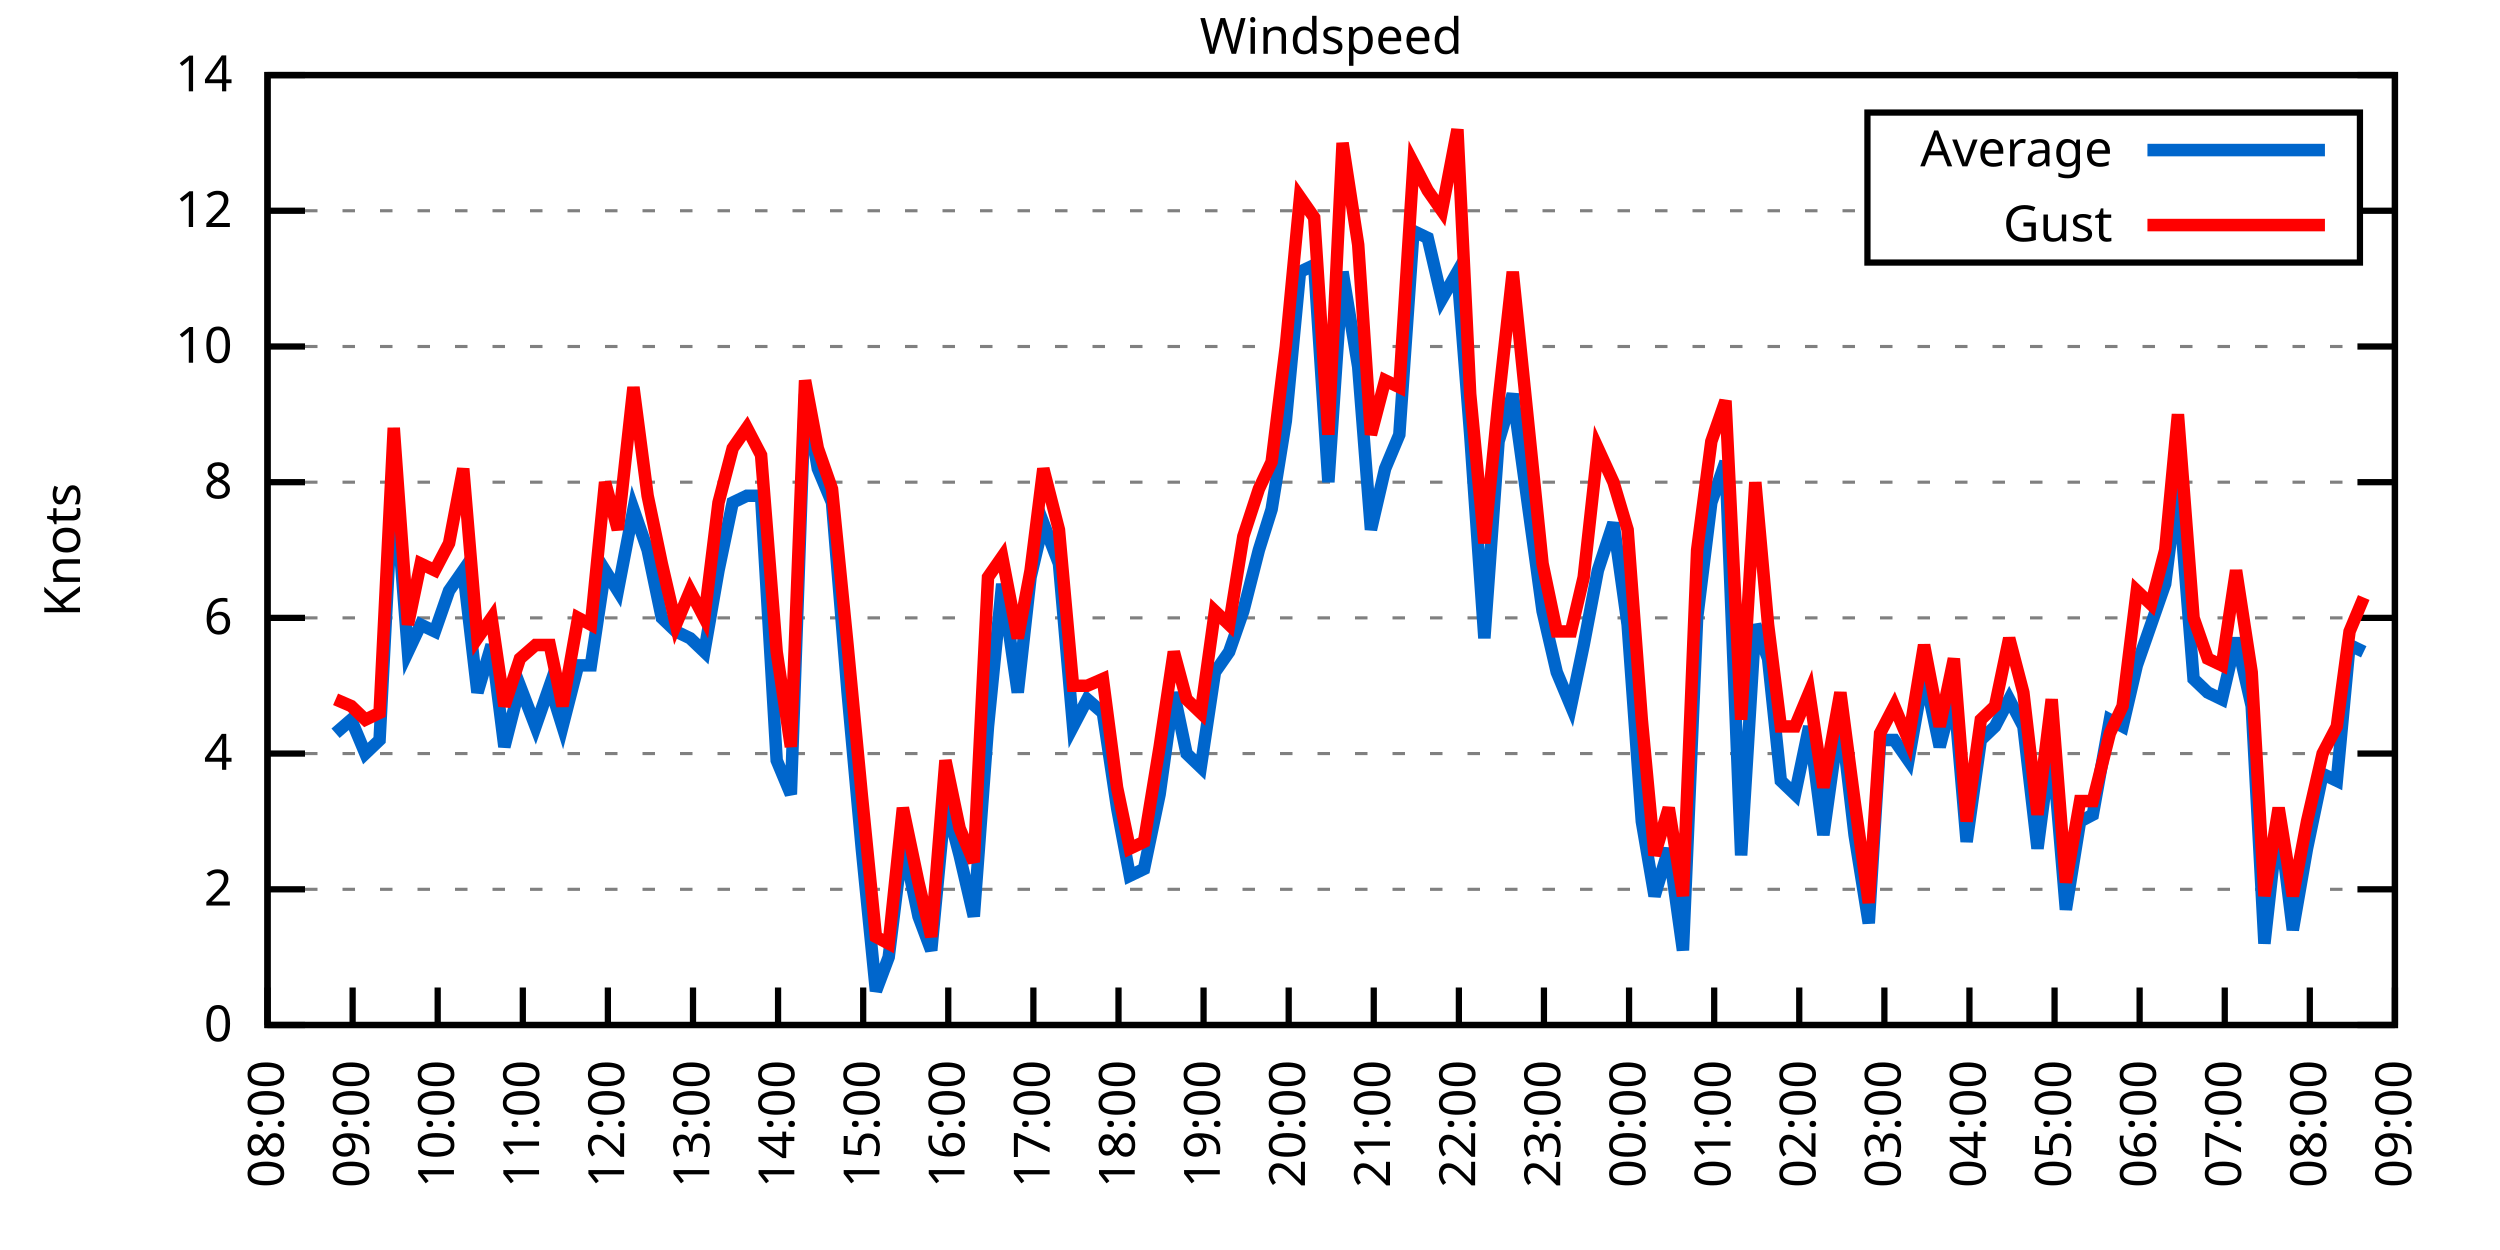
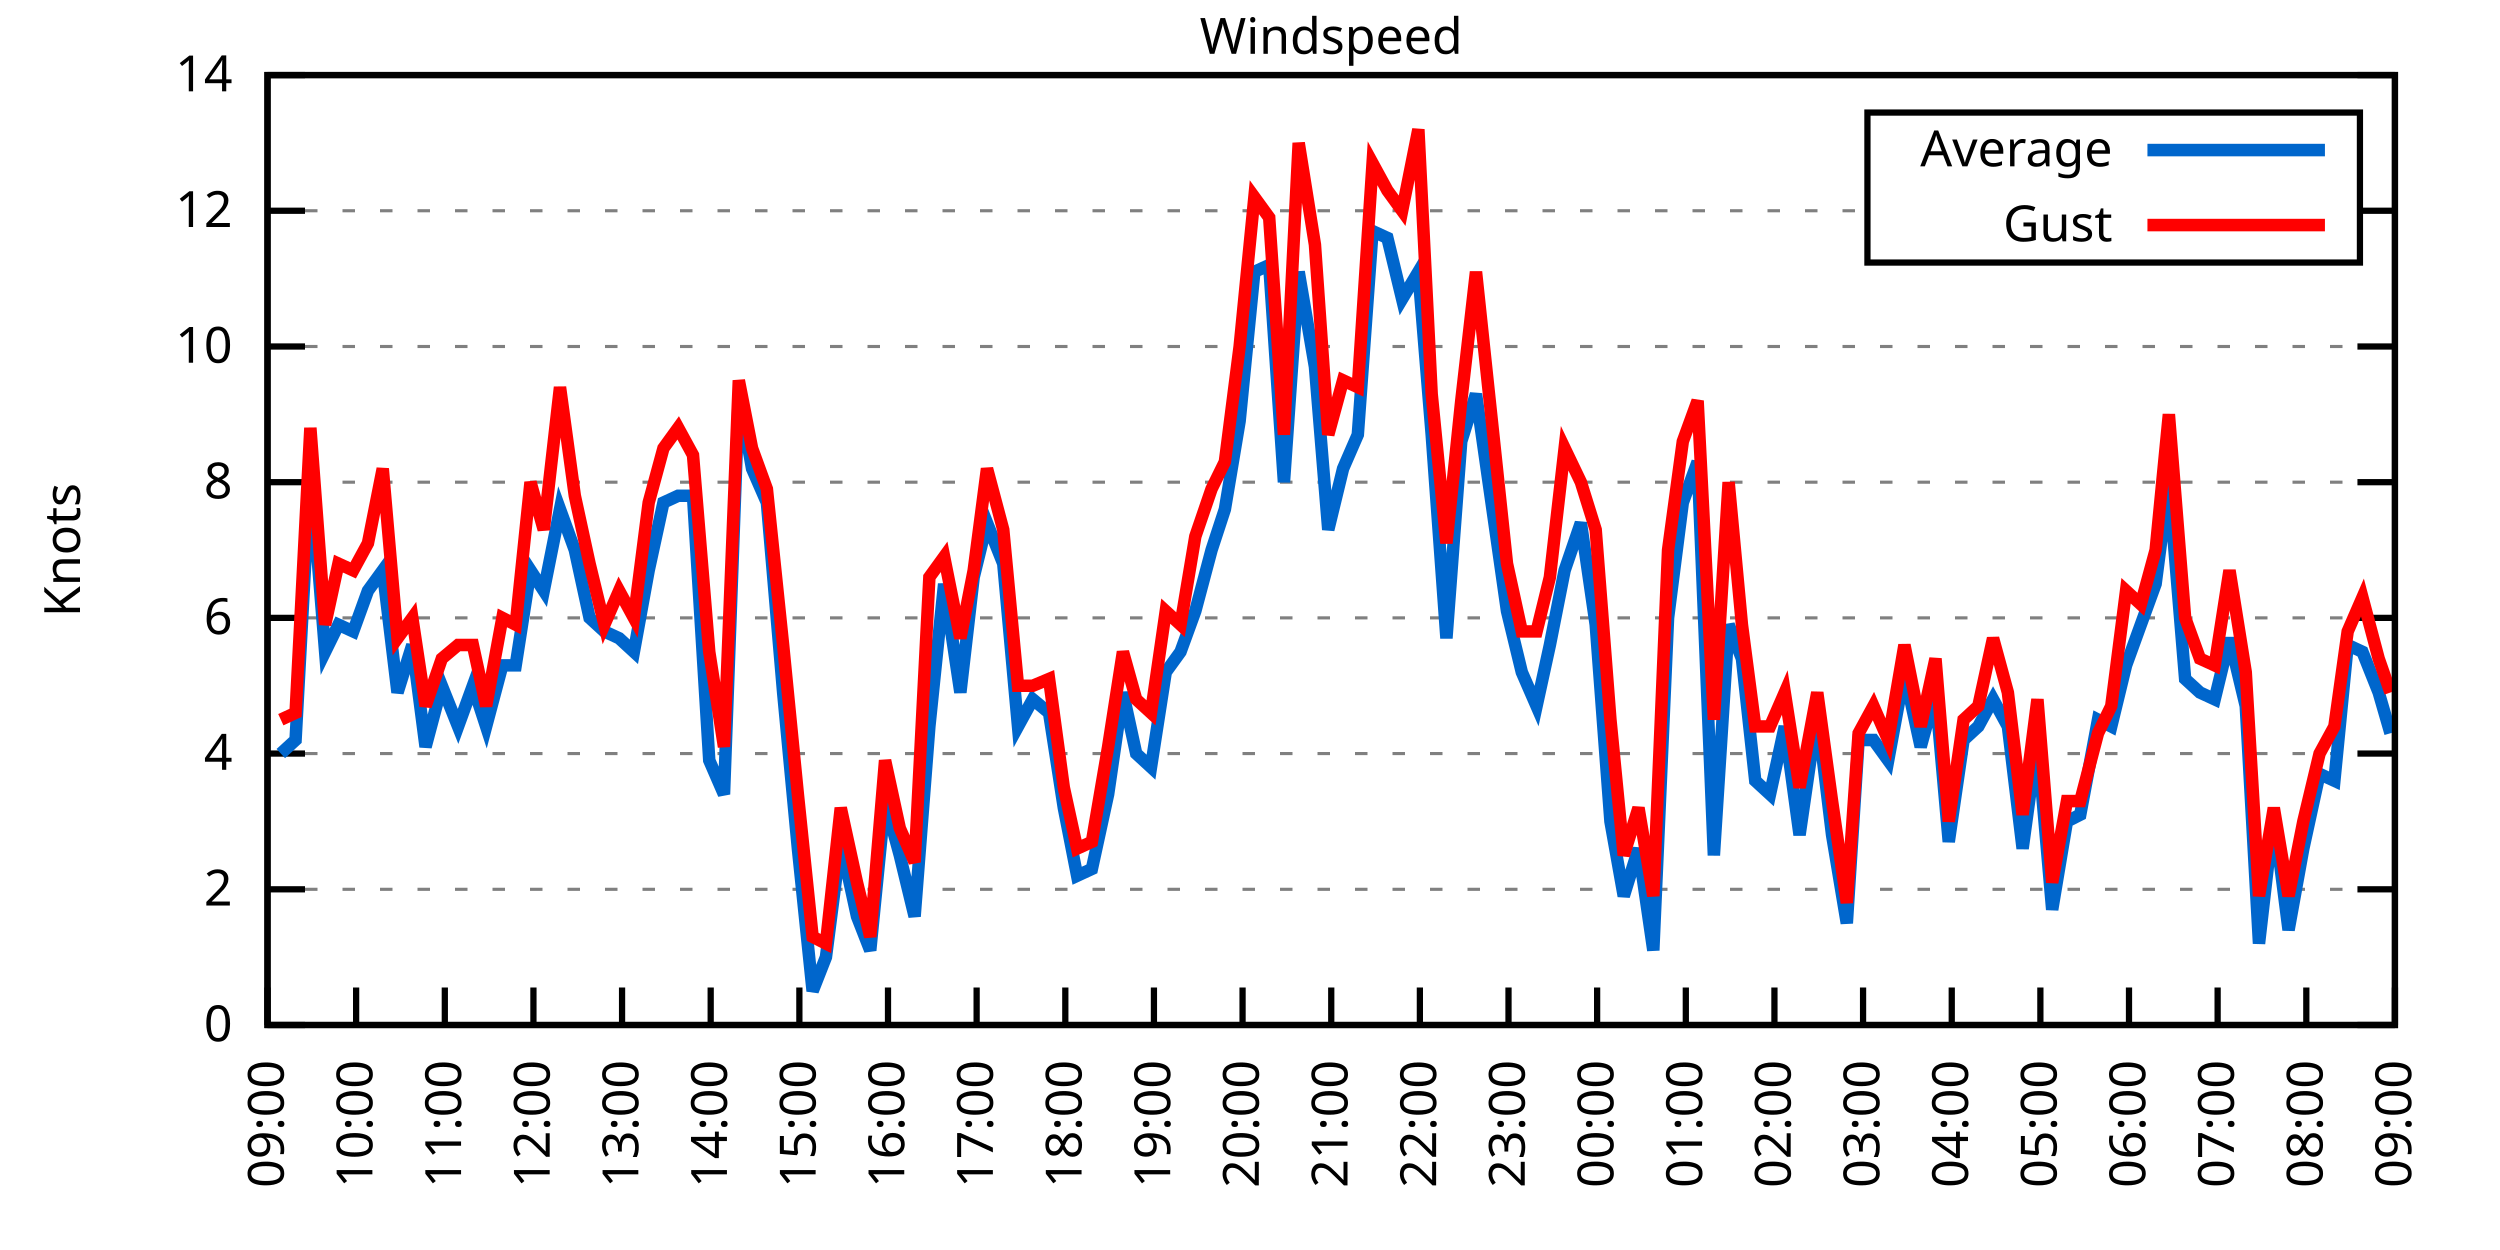
<svg xmlns="http://www.w3.org/2000/svg" xmlns:xlink="http://www.w3.org/1999/xlink" width="400" height="200" viewBox="0 0 400 200">
  <g id="gnuplot_canvas">
    <rect x="0" y="0" width="400" height="200" fill="none" />
    <defs>
      <circle id="gpDot" r="0.5" stroke-width="0.5" stroke="currentColor" />
      <path id="gpPt0" stroke-width="0.333" stroke="currentColor" d="M-1,0 h2 M0,-1 v2" />
      <path id="gpPt1" stroke-width="0.333" stroke="currentColor" d="M-1,-1 L1,1 M1,-1 L-1,1" />
      <path id="gpPt2" stroke-width="0.333" stroke="currentColor" d="M-1,0 L1,0 M0,-1 L0,1 M-1,-1 L1,1 M-1,1 L1,-1" />
      <rect id="gpPt3" stroke-width="0.333" stroke="currentColor" x="-1" y="-1" width="2" height="2" />
      <rect id="gpPt4" stroke-width="0.333" stroke="currentColor" fill="currentColor" x="-1" y="-1" width="2" height="2" />
      <circle id="gpPt5" stroke-width="0.333" stroke="currentColor" cx="0" cy="0" r="1" />
      <use xlink:href="#gpPt5" id="gpPt6" fill="currentColor" stroke="none" />
      <path id="gpPt7" stroke-width="0.333" stroke="currentColor" d="M0,-1.33 L-1.33,0.67 L1.33,0.67 z" />
      <use xlink:href="#gpPt7" id="gpPt8" fill="currentColor" stroke="none" />
      <use xlink:href="#gpPt7" id="gpPt9" stroke="currentColor" transform="rotate(180)" />
      <use xlink:href="#gpPt9" id="gpPt10" fill="currentColor" stroke="none" />
      <use xlink:href="#gpPt3" id="gpPt11" stroke="currentColor" transform="rotate(45)" />
      <use xlink:href="#gpPt11" id="gpPt12" fill="currentColor" stroke="none" />
      <path id="gpPt13" stroke-width="0.333" stroke="currentColor" d="M0,1.330 L1.265,0.411 L0.782,-1.067 L-0.782,-1.076 L-1.265,0.411 z" />
      <use xlink:href="#gpPt13" id="gpPt14" fill="currentColor" stroke="none" />
      <filter id="textbox" filterUnits="objectBoundingBox" x="0" y="0" height="1" width="1">
        <feFlood flood-color="white" flood-opacity="1" result="bgnd" />
        <feComposite in="SourceGraphic" in2="bgnd" operator="atop" />
      </filter>
      <filter id="greybox" filterUnits="objectBoundingBox" x="0" y="0" height="1" width="1">
        <feFlood flood-color="lightgrey" flood-opacity="1" result="grey" />
        <feComposite in="SourceGraphic" in2="grey" operator="atop" />
      </filter>
    </defs>
    <g fill="none" color="white" stroke="currentColor" stroke-width="1.00" stroke-linecap="butt" stroke-linejoin="miter">
</g>
    <g fill="none" color="black" stroke="currentColor" stroke-width="1.00" stroke-linecap="butt" stroke-linejoin="miter">
      <g stroke="none" shape-rendering="crispEdges">
        <polygon fill="rgb(255, 255, 255)" points="42.80,164.00 383.18,164.00 383.18,12.02 42.80,12.02 " />
      </g>
    </g>
    <g fill="none" color="black" stroke="currentColor" stroke-width="1.00" stroke-linecap="butt" stroke-linejoin="miter">
</g>
    <g fill="none" color="black" stroke="black" stroke-width="0.50" stroke-linecap="butt" stroke-linejoin="miter">
</g>
    <g fill="none" color="gray" stroke="currentColor" stroke-width="0.50" stroke-linecap="butt" stroke-linejoin="miter">
      <path stroke="gray" stroke-dasharray="2,4" class="gridline" d="M42.80,164.00 L383.19,164.00  " />
    </g>
    <g fill="none" color="gray" stroke="gray" stroke-width="1.00" stroke-linecap="butt" stroke-linejoin="miter">
</g>
    <g fill="none" color="black" stroke="currentColor" stroke-width="1.00" stroke-linecap="butt" stroke-linejoin="miter">
      <path stroke="black" d="M42.80,164.00 L48.80,164.00 M383.19,164.00 L377.19,164.00  " />
      <g transform="translate(37.20,166.60)" stroke="none" fill="black" font-family="Sans" font-size="8.00" text-anchor="end">
        <text>
          <tspan font-family="Sans"> 0</tspan>
        </text>
      </g>
    </g>
    <g fill="none" color="black" stroke="currentColor" stroke-width="1.00" stroke-linecap="butt" stroke-linejoin="miter">
</g>
    <g fill="none" color="black" stroke="black" stroke-width="0.50" stroke-linecap="butt" stroke-linejoin="miter">
</g>
    <g fill="none" color="gray" stroke="currentColor" stroke-width="0.50" stroke-linecap="butt" stroke-linejoin="miter">
      <path stroke="gray" stroke-dasharray="2,4" class="gridline" d="M42.80,142.29 L383.19,142.29  " />
    </g>
    <g fill="none" color="gray" stroke="gray" stroke-width="1.00" stroke-linecap="butt" stroke-linejoin="miter">
</g>
    <g fill="none" color="black" stroke="currentColor" stroke-width="1.00" stroke-linecap="butt" stroke-linejoin="miter">
      <path stroke="black" d="M42.80,142.29 L48.80,142.29 M383.19,142.29 L377.19,142.29  " />
      <g transform="translate(37.20,144.89)" stroke="none" fill="black" font-family="Sans" font-size="8.00" text-anchor="end">
        <text>
          <tspan font-family="Sans"> 2</tspan>
        </text>
      </g>
    </g>
    <g fill="none" color="black" stroke="currentColor" stroke-width="1.00" stroke-linecap="butt" stroke-linejoin="miter">
</g>
    <g fill="none" color="black" stroke="black" stroke-width="0.50" stroke-linecap="butt" stroke-linejoin="miter">
</g>
    <g fill="none" color="gray" stroke="currentColor" stroke-width="0.50" stroke-linecap="butt" stroke-linejoin="miter">
      <path stroke="gray" stroke-dasharray="2,4" class="gridline" d="M42.80,120.57 L383.19,120.57  " />
    </g>
    <g fill="none" color="gray" stroke="gray" stroke-width="1.00" stroke-linecap="butt" stroke-linejoin="miter">
</g>
    <g fill="none" color="black" stroke="currentColor" stroke-width="1.00" stroke-linecap="butt" stroke-linejoin="miter">
      <path stroke="black" d="M42.80,120.57 L48.80,120.57 M383.19,120.57 L377.19,120.57  " />
      <g transform="translate(37.20,123.17)" stroke="none" fill="black" font-family="Sans" font-size="8.00" text-anchor="end">
        <text>
          <tspan font-family="Sans"> 4</tspan>
        </text>
      </g>
    </g>
    <g fill="none" color="black" stroke="currentColor" stroke-width="1.00" stroke-linecap="butt" stroke-linejoin="miter">
</g>
    <g fill="none" color="black" stroke="black" stroke-width="0.50" stroke-linecap="butt" stroke-linejoin="miter">
</g>
    <g fill="none" color="gray" stroke="currentColor" stroke-width="0.50" stroke-linecap="butt" stroke-linejoin="miter">
      <path stroke="gray" stroke-dasharray="2,4" class="gridline" d="M42.80,98.86 L383.19,98.86  " />
    </g>
    <g fill="none" color="gray" stroke="gray" stroke-width="1.00" stroke-linecap="butt" stroke-linejoin="miter">
</g>
    <g fill="none" color="black" stroke="currentColor" stroke-width="1.00" stroke-linecap="butt" stroke-linejoin="miter">
      <path stroke="black" d="M42.80,98.86 L48.80,98.86 M383.19,98.86 L377.19,98.86  " />
      <g transform="translate(37.20,101.46)" stroke="none" fill="black" font-family="Sans" font-size="8.00" text-anchor="end">
        <text>
          <tspan font-family="Sans"> 6</tspan>
        </text>
      </g>
    </g>
    <g fill="none" color="black" stroke="currentColor" stroke-width="1.00" stroke-linecap="butt" stroke-linejoin="miter">
</g>
    <g fill="none" color="black" stroke="black" stroke-width="0.50" stroke-linecap="butt" stroke-linejoin="miter">
</g>
    <g fill="none" color="gray" stroke="currentColor" stroke-width="0.50" stroke-linecap="butt" stroke-linejoin="miter">
      <path stroke="gray" stroke-dasharray="2,4" class="gridline" d="M42.80,77.15 L383.19,77.15  " />
    </g>
    <g fill="none" color="gray" stroke="gray" stroke-width="1.00" stroke-linecap="butt" stroke-linejoin="miter">
</g>
    <g fill="none" color="black" stroke="currentColor" stroke-width="1.00" stroke-linecap="butt" stroke-linejoin="miter">
      <path stroke="black" d="M42.80,77.15 L48.80,77.15 M383.19,77.15 L377.19,77.15  " />
      <g transform="translate(37.20,79.75)" stroke="none" fill="black" font-family="Sans" font-size="8.00" text-anchor="end">
        <text>
          <tspan font-family="Sans"> 8</tspan>
        </text>
      </g>
    </g>
    <g fill="none" color="black" stroke="currentColor" stroke-width="1.00" stroke-linecap="butt" stroke-linejoin="miter">
</g>
    <g fill="none" color="black" stroke="black" stroke-width="0.50" stroke-linecap="butt" stroke-linejoin="miter">
</g>
    <g fill="none" color="gray" stroke="currentColor" stroke-width="0.50" stroke-linecap="butt" stroke-linejoin="miter">
      <path stroke="gray" stroke-dasharray="2,4" class="gridline" d="M42.80,55.44 L383.19,55.44  " />
    </g>
    <g fill="none" color="gray" stroke="gray" stroke-width="1.00" stroke-linecap="butt" stroke-linejoin="miter">
</g>
    <g fill="none" color="black" stroke="currentColor" stroke-width="1.00" stroke-linecap="butt" stroke-linejoin="miter">
      <path stroke="black" d="M42.80,55.44 L48.80,55.44 M383.19,55.44 L377.19,55.44  " />
      <g transform="translate(37.20,58.04)" stroke="none" fill="black" font-family="Sans" font-size="8.00" text-anchor="end">
        <text>
          <tspan font-family="Sans"> 10</tspan>
        </text>
      </g>
    </g>
    <g fill="none" color="black" stroke="currentColor" stroke-width="1.00" stroke-linecap="butt" stroke-linejoin="miter">
</g>
    <g fill="none" color="black" stroke="black" stroke-width="0.50" stroke-linecap="butt" stroke-linejoin="miter">
</g>
    <g fill="none" color="gray" stroke="currentColor" stroke-width="0.50" stroke-linecap="butt" stroke-linejoin="miter">
      <path stroke="gray" stroke-dasharray="2,4" class="gridline" d="M42.80,33.72 L298.79,33.72 M377.59,33.72 L383.19,33.72  " />
    </g>
    <g fill="none" color="gray" stroke="gray" stroke-width="1.00" stroke-linecap="butt" stroke-linejoin="miter">
</g>
    <g fill="none" color="black" stroke="currentColor" stroke-width="1.00" stroke-linecap="butt" stroke-linejoin="miter">
      <path stroke="black" d="M42.80,33.72 L48.80,33.72 M383.19,33.72 L377.19,33.72  " />
      <g transform="translate(37.20,36.32)" stroke="none" fill="black" font-family="Sans" font-size="8.00" text-anchor="end">
        <text>
          <tspan font-family="Sans"> 12</tspan>
        </text>
      </g>
    </g>
    <g fill="none" color="black" stroke="currentColor" stroke-width="1.00" stroke-linecap="butt" stroke-linejoin="miter">
</g>
    <g fill="none" color="black" stroke="black" stroke-width="0.50" stroke-linecap="butt" stroke-linejoin="miter">
</g>
    <g fill="none" color="gray" stroke="currentColor" stroke-width="0.50" stroke-linecap="butt" stroke-linejoin="miter">
      <path stroke="gray" stroke-dasharray="2,4" class="gridline" d="M42.80,12.01 L383.19,12.01  " />
    </g>
    <g fill="none" color="gray" stroke="gray" stroke-width="1.00" stroke-linecap="butt" stroke-linejoin="miter">
</g>
    <g fill="none" color="black" stroke="currentColor" stroke-width="1.00" stroke-linecap="butt" stroke-linejoin="miter">
      <path stroke="black" d="M42.80,12.01 L48.80,12.01 M383.19,12.01 L377.19,12.01  " />
      <g transform="translate(37.20,14.61)" stroke="none" fill="black" font-family="Sans" font-size="8.00" text-anchor="end">
        <text>
          <tspan font-family="Sans"> 14</tspan>
        </text>
      </g>
    </g>
    <g fill="none" color="black" stroke="currentColor" stroke-width="1.00" stroke-linecap="butt" stroke-linejoin="miter">
      <path stroke="black" d="M42.80,164.00 L42.80,158.00  " />
      <g transform="translate(45.40,169.60) rotate(270.00)" stroke="none" fill="black" font-family="Sans" font-size="8.00" text-anchor="end">
        <text>
-           <tspan font-family="Sans">08:00</tspan>
-         </text>
-       </g>
-     </g>
-     <g fill="none" color="black" stroke="currentColor" stroke-width="1.00" stroke-linecap="butt" stroke-linejoin="miter">
-       <path stroke="black" d="M56.42,164.00 L56.42,158.00  " />
-       <g transform="translate(59.02,169.60) rotate(270.00)" stroke="none" fill="black" font-family="Sans" font-size="8.00" text-anchor="end">
-         <text>
          <tspan font-family="Sans">09:00</tspan>
        </text>
      </g>
    </g>
    <g fill="none" color="black" stroke="currentColor" stroke-width="1.00" stroke-linecap="butt" stroke-linejoin="miter">
-       <path stroke="black" d="M70.03,164.00 L70.03,158.00  " />
-       <g transform="translate(72.63,169.60) rotate(270.00)" stroke="none" fill="black" font-family="Sans" font-size="8.00" text-anchor="end">
+       <path stroke="black" d="M56.98,164.00 L56.98,158.00  " />
+       <g transform="translate(59.58,169.60) rotate(270.00)" stroke="none" fill="black" font-family="Sans" font-size="8.00" text-anchor="end">
        <text>
          <tspan font-family="Sans">10:00</tspan>
        </text>
      </g>
    </g>
    <g fill="none" color="black" stroke="currentColor" stroke-width="1.00" stroke-linecap="butt" stroke-linejoin="miter">
-       <path stroke="black" d="M83.65,164.00 L83.65,158.00  " />
-       <g transform="translate(86.25,169.60) rotate(270.00)" stroke="none" fill="black" font-family="Sans" font-size="8.00" text-anchor="end">
+       <path stroke="black" d="M71.17,164.00 L71.17,158.00  " />
+       <g transform="translate(73.77,169.60) rotate(270.00)" stroke="none" fill="black" font-family="Sans" font-size="8.00" text-anchor="end">
        <text>
          <tspan font-family="Sans">11:00</tspan>
        </text>
      </g>
    </g>
    <g fill="none" color="black" stroke="currentColor" stroke-width="1.00" stroke-linecap="butt" stroke-linejoin="miter">
-       <path stroke="black" d="M97.26,164.00 L97.26,158.00  " />
-       <g transform="translate(99.86,169.60) rotate(270.00)" stroke="none" fill="black" font-family="Sans" font-size="8.00" text-anchor="end">
+       <path stroke="black" d="M85.35,164.00 L85.35,158.00  " />
+       <g transform="translate(87.95,169.60) rotate(270.00)" stroke="none" fill="black" font-family="Sans" font-size="8.00" text-anchor="end">
        <text>
          <tspan font-family="Sans">12:00</tspan>
        </text>
      </g>
    </g>
    <g fill="none" color="black" stroke="currentColor" stroke-width="1.00" stroke-linecap="butt" stroke-linejoin="miter">
-       <path stroke="black" d="M110.88,164.00 L110.88,158.00  " />
-       <g transform="translate(113.48,169.60) rotate(270.00)" stroke="none" fill="black" font-family="Sans" font-size="8.00" text-anchor="end">
+       <path stroke="black" d="M99.53,164.00 L99.53,158.00  " />
+       <g transform="translate(102.13,169.60) rotate(270.00)" stroke="none" fill="black" font-family="Sans" font-size="8.00" text-anchor="end">
        <text>
          <tspan font-family="Sans">13:00</tspan>
        </text>
      </g>
    </g>
    <g fill="none" color="black" stroke="currentColor" stroke-width="1.00" stroke-linecap="butt" stroke-linejoin="miter">
-       <path stroke="black" d="M124.49,164.00 L124.49,158.00  " />
-       <g transform="translate(127.09,169.60) rotate(270.00)" stroke="none" fill="black" font-family="Sans" font-size="8.00" text-anchor="end">
+       <path stroke="black" d="M113.71,164.00 L113.71,158.00  " />
+       <g transform="translate(116.31,169.60) rotate(270.00)" stroke="none" fill="black" font-family="Sans" font-size="8.00" text-anchor="end">
        <text>
          <tspan font-family="Sans">14:00</tspan>
        </text>
      </g>
    </g>
    <g fill="none" color="black" stroke="currentColor" stroke-width="1.00" stroke-linecap="butt" stroke-linejoin="miter">
-       <path stroke="black" d="M138.11,164.00 L138.11,158.00  " />
-       <g transform="translate(140.71,169.60) rotate(270.00)" stroke="none" fill="black" font-family="Sans" font-size="8.00" text-anchor="end">
+       <path stroke="black" d="M127.90,164.00 L127.90,158.00  " />
+       <g transform="translate(130.50,169.60) rotate(270.00)" stroke="none" fill="black" font-family="Sans" font-size="8.00" text-anchor="end">
        <text>
          <tspan font-family="Sans">15:00</tspan>
        </text>
      </g>
    </g>
    <g fill="none" color="black" stroke="currentColor" stroke-width="1.00" stroke-linecap="butt" stroke-linejoin="miter">
-       <path stroke="black" d="M151.72,164.00 L151.72,158.00  " />
-       <g transform="translate(154.32,169.60) rotate(270.00)" stroke="none" fill="black" font-family="Sans" font-size="8.00" text-anchor="end">
+       <path stroke="black" d="M142.08,164.00 L142.08,158.00  " />
+       <g transform="translate(144.68,169.60) rotate(270.00)" stroke="none" fill="black" font-family="Sans" font-size="8.00" text-anchor="end">
        <text>
          <tspan font-family="Sans">16:00</tspan>
        </text>
      </g>
    </g>
    <g fill="none" color="black" stroke="currentColor" stroke-width="1.00" stroke-linecap="butt" stroke-linejoin="miter">
-       <path stroke="black" d="M165.34,164.00 L165.34,158.00  " />
-       <g transform="translate(167.94,169.60) rotate(270.00)" stroke="none" fill="black" font-family="Sans" font-size="8.00" text-anchor="end">
+       <path stroke="black" d="M156.26,164.00 L156.26,158.00  " />
+       <g transform="translate(158.86,169.60) rotate(270.00)" stroke="none" fill="black" font-family="Sans" font-size="8.00" text-anchor="end">
        <text>
          <tspan font-family="Sans">17:00</tspan>
        </text>
      </g>
    </g>
    <g fill="none" color="black" stroke="currentColor" stroke-width="1.00" stroke-linecap="butt" stroke-linejoin="miter">
-       <path stroke="black" d="M178.96,164.00 L178.96,158.00  " />
-       <g transform="translate(181.56,169.60) rotate(270.00)" stroke="none" fill="black" font-family="Sans" font-size="8.00" text-anchor="end">
+       <path stroke="black" d="M170.45,164.00 L170.45,158.00  " />
+       <g transform="translate(173.05,169.60) rotate(270.00)" stroke="none" fill="black" font-family="Sans" font-size="8.00" text-anchor="end">
        <text>
          <tspan font-family="Sans">18:00</tspan>
        </text>
      </g>
    </g>
    <g fill="none" color="black" stroke="currentColor" stroke-width="1.00" stroke-linecap="butt" stroke-linejoin="miter">
-       <path stroke="black" d="M192.57,164.00 L192.57,158.00  " />
-       <g transform="translate(195.17,169.60) rotate(270.00)" stroke="none" fill="black" font-family="Sans" font-size="8.00" text-anchor="end">
+       <path stroke="black" d="M184.63,164.00 L184.63,158.00  " />
+       <g transform="translate(187.23,169.60) rotate(270.00)" stroke="none" fill="black" font-family="Sans" font-size="8.00" text-anchor="end">
        <text>
          <tspan font-family="Sans">19:00</tspan>
        </text>
      </g>
    </g>
    <g fill="none" color="black" stroke="currentColor" stroke-width="1.00" stroke-linecap="butt" stroke-linejoin="miter">
-       <path stroke="black" d="M206.19,164.00 L206.19,158.00  " />
-       <g transform="translate(208.79,169.60) rotate(270.00)" stroke="none" fill="black" font-family="Sans" font-size="8.00" text-anchor="end">
+       <path stroke="black" d="M198.81,164.00 L198.81,158.00  " />
+       <g transform="translate(201.41,169.60) rotate(270.00)" stroke="none" fill="black" font-family="Sans" font-size="8.00" text-anchor="end">
        <text>
          <tspan font-family="Sans">20:00</tspan>
        </text>
      </g>
    </g>
    <g fill="none" color="black" stroke="currentColor" stroke-width="1.00" stroke-linecap="butt" stroke-linejoin="miter">
-       <path stroke="black" d="M219.80,164.00 L219.80,158.00  " />
-       <g transform="translate(222.40,169.60) rotate(270.00)" stroke="none" fill="black" font-family="Sans" font-size="8.00" text-anchor="end">
+       <path stroke="black" d="M213.00,164.00 L213.00,158.00  " />
+       <g transform="translate(215.60,169.60) rotate(270.00)" stroke="none" fill="black" font-family="Sans" font-size="8.00" text-anchor="end">
        <text>
          <tspan font-family="Sans">21:00</tspan>
        </text>
      </g>
    </g>
    <g fill="none" color="black" stroke="currentColor" stroke-width="1.00" stroke-linecap="butt" stroke-linejoin="miter">
-       <path stroke="black" d="M233.42,164.00 L233.42,158.00  " />
-       <g transform="translate(236.02,169.60) rotate(270.00)" stroke="none" fill="black" font-family="Sans" font-size="8.00" text-anchor="end">
+       <path stroke="black" d="M227.18,164.00 L227.18,158.00  " />
+       <g transform="translate(229.78,169.60) rotate(270.00)" stroke="none" fill="black" font-family="Sans" font-size="8.00" text-anchor="end">
        <text>
          <tspan font-family="Sans">22:00</tspan>
        </text>
      </g>
    </g>
    <g fill="none" color="black" stroke="currentColor" stroke-width="1.00" stroke-linecap="butt" stroke-linejoin="miter">
-       <path stroke="black" d="M247.03,164.00 L247.03,158.00  " />
-       <g transform="translate(249.63,169.60) rotate(270.00)" stroke="none" fill="black" font-family="Sans" font-size="8.00" text-anchor="end">
+       <path stroke="black" d="M241.36,164.00 L241.36,158.00  " />
+       <g transform="translate(243.96,169.60) rotate(270.00)" stroke="none" fill="black" font-family="Sans" font-size="8.00" text-anchor="end">
        <text>
          <tspan font-family="Sans">23:00</tspan>
        </text>
      </g>
    </g>
    <g fill="none" color="black" stroke="currentColor" stroke-width="1.00" stroke-linecap="butt" stroke-linejoin="miter">
-       <path stroke="black" d="M260.65,164.00 L260.65,158.00  " />
-       <g transform="translate(263.25,169.60) rotate(270.00)" stroke="none" fill="black" font-family="Sans" font-size="8.00" text-anchor="end">
+       <path stroke="black" d="M255.54,164.00 L255.54,158.00  " />
+       <g transform="translate(258.14,169.60) rotate(270.00)" stroke="none" fill="black" font-family="Sans" font-size="8.00" text-anchor="end">
        <text>
          <tspan font-family="Sans">00:00</tspan>
        </text>
      </g>
    </g>
    <g fill="none" color="black" stroke="currentColor" stroke-width="1.00" stroke-linecap="butt" stroke-linejoin="miter">
-       <path stroke="black" d="M274.27,164.00 L274.27,158.00  " />
-       <g transform="translate(276.87,169.60) rotate(270.00)" stroke="none" fill="black" font-family="Sans" font-size="8.00" text-anchor="end">
+       <path stroke="black" d="M269.73,164.00 L269.73,158.00  " />
+       <g transform="translate(272.33,169.60) rotate(270.00)" stroke="none" fill="black" font-family="Sans" font-size="8.00" text-anchor="end">
        <text>
          <tspan font-family="Sans">01:00</tspan>
        </text>
      </g>
    </g>
    <g fill="none" color="black" stroke="currentColor" stroke-width="1.00" stroke-linecap="butt" stroke-linejoin="miter">
-       <path stroke="black" d="M287.88,164.00 L287.88,158.00  " />
-       <g transform="translate(290.48,169.60) rotate(270.00)" stroke="none" fill="black" font-family="Sans" font-size="8.00" text-anchor="end">
+       <path stroke="black" d="M283.91,164.00 L283.91,158.00  " />
+       <g transform="translate(286.51,169.60) rotate(270.00)" stroke="none" fill="black" font-family="Sans" font-size="8.00" text-anchor="end">
        <text>
          <tspan font-family="Sans">02:00</tspan>
        </text>
      </g>
    </g>
    <g fill="none" color="black" stroke="currentColor" stroke-width="1.00" stroke-linecap="butt" stroke-linejoin="miter">
-       <path stroke="black" d="M301.50,164.00 L301.50,158.00  " />
-       <g transform="translate(304.10,169.60) rotate(270.00)" stroke="none" fill="black" font-family="Sans" font-size="8.00" text-anchor="end">
+       <path stroke="black" d="M298.09,164.00 L298.09,158.00  " />
+       <g transform="translate(300.69,169.60) rotate(270.00)" stroke="none" fill="black" font-family="Sans" font-size="8.00" text-anchor="end">
        <text>
          <tspan font-family="Sans">03:00</tspan>
        </text>
      </g>
    </g>
    <g fill="none" color="black" stroke="currentColor" stroke-width="1.00" stroke-linecap="butt" stroke-linejoin="miter">
-       <path stroke="black" d="M315.11,164.00 L315.11,158.00  " />
-       <g transform="translate(317.71,169.60) rotate(270.00)" stroke="none" fill="black" font-family="Sans" font-size="8.00" text-anchor="end">
+       <path stroke="black" d="M312.28,164.00 L312.28,158.00  " />
+       <g transform="translate(314.88,169.60) rotate(270.00)" stroke="none" fill="black" font-family="Sans" font-size="8.00" text-anchor="end">
        <text>
          <tspan font-family="Sans">04:00</tspan>
        </text>
      </g>
    </g>
    <g fill="none" color="black" stroke="currentColor" stroke-width="1.00" stroke-linecap="butt" stroke-linejoin="miter">
-       <path stroke="black" d="M328.73,164.00 L328.73,158.00  " />
-       <g transform="translate(331.33,169.60) rotate(270.00)" stroke="none" fill="black" font-family="Sans" font-size="8.00" text-anchor="end">
+       <path stroke="black" d="M326.46,164.00 L326.46,158.00  " />
+       <g transform="translate(329.06,169.60) rotate(270.00)" stroke="none" fill="black" font-family="Sans" font-size="8.00" text-anchor="end">
        <text>
          <tspan font-family="Sans">05:00</tspan>
        </text>
      </g>
    </g>
    <g fill="none" color="black" stroke="currentColor" stroke-width="1.00" stroke-linecap="butt" stroke-linejoin="miter">
-       <path stroke="black" d="M342.34,164.00 L342.34,158.00  " />
-       <g transform="translate(344.94,169.60) rotate(270.00)" stroke="none" fill="black" font-family="Sans" font-size="8.00" text-anchor="end">
+       <path stroke="black" d="M340.64,164.00 L340.64,158.00  " />
+       <g transform="translate(343.24,169.60) rotate(270.00)" stroke="none" fill="black" font-family="Sans" font-size="8.00" text-anchor="end">
        <text>
          <tspan font-family="Sans">06:00</tspan>
        </text>
      </g>
    </g>
    <g fill="none" color="black" stroke="currentColor" stroke-width="1.00" stroke-linecap="butt" stroke-linejoin="miter">
-       <path stroke="black" d="M355.96,164.00 L355.96,158.00  " />
-       <g transform="translate(358.56,169.60) rotate(270.00)" stroke="none" fill="black" font-family="Sans" font-size="8.00" text-anchor="end">
+       <path stroke="black" d="M354.82,164.00 L354.82,158.00  " />
+       <g transform="translate(357.42,169.60) rotate(270.00)" stroke="none" fill="black" font-family="Sans" font-size="8.00" text-anchor="end">
        <text>
          <tspan font-family="Sans">07:00</tspan>
        </text>
      </g>
    </g>
    <g fill="none" color="black" stroke="currentColor" stroke-width="1.00" stroke-linecap="butt" stroke-linejoin="miter">
-       <path stroke="black" d="M369.57,164.00 L369.57,158.00  " />
-       <g transform="translate(372.17,169.60) rotate(270.00)" stroke="none" fill="black" font-family="Sans" font-size="8.00" text-anchor="end">
+       <path stroke="black" d="M369.01,164.00 L369.01,158.00  " />
+       <g transform="translate(371.61,169.60) rotate(270.00)" stroke="none" fill="black" font-family="Sans" font-size="8.00" text-anchor="end">
        <text>
          <tspan font-family="Sans">08:00</tspan>
        </text>
      </g>
    </g>
    <g fill="none" color="black" stroke="currentColor" stroke-width="1.00" stroke-linecap="butt" stroke-linejoin="miter">
      <path stroke="black" d="M383.19,164.00 L383.19,158.00  " />
      <g transform="translate(385.79,169.60) rotate(270.00)" stroke="none" fill="black" font-family="Sans" font-size="8.00" text-anchor="end">
        <text>
          <tspan font-family="Sans">09:00</tspan>
        </text>
      </g>
    </g>
    <g fill="none" color="black" stroke="currentColor" stroke-width="1.00" stroke-linecap="butt" stroke-linejoin="miter">
</g>
    <g fill="none" color="black" stroke="currentColor" stroke-width="1.00" stroke-linecap="butt" stroke-linejoin="miter">
      <path stroke="black" d="M42.80,12.01 L42.80,164.00 L383.19,164.00 L383.19,12.01 L42.80,12.01 Z  " />
    </g>
    <g fill="none" color="black" stroke="currentColor" stroke-width="1.00" stroke-linecap="butt" stroke-linejoin="miter">
</g>
    <g fill="none" color="black" stroke="currentColor" stroke-width="1.00" stroke-linecap="butt" stroke-linejoin="miter">
      <path stroke="black" d="M298.79,42.01 L298.79,18.01 L377.59,18.01 L377.59,42.01 L298.79,42.01 Z  " />
    </g>
    <g id="Windspeed_plot_1">
      <g fill="none" color="white" stroke="black" stroke-width="2.00" stroke-linecap="butt" stroke-linejoin="miter">
</g>
      <g fill="none" color="black" stroke="currentColor" stroke-width="2.00" stroke-linecap="butt" stroke-linejoin="miter">
        <g transform="translate(337.99,26.61)" stroke="none" fill="black" font-family="Sans" font-size="8.00" text-anchor="end">
          <text>
            <tspan font-family="Sans">Average</tspan>
          </text>
        </g>
      </g>
      <g fill="none" color="black" stroke="currentColor" stroke-width="2.00" stroke-linecap="butt" stroke-linejoin="miter">
-         <path stroke="rgb(  0, 102, 204)" d="M343.59,24.01 L371.99,24.01 M53.69,117.32 L56.19,115.15 L58.46,120.57 L60.73,118.40 L63.00,74.98 L65.27,104.29   L67.31,99.95 L69.58,101.03 L71.85,94.52 L74.12,91.26 L76.39,110.80 L78.65,103.20 L80.70,119.49 L83.19,109.72   L85.69,116.23 L87.96,109.72 L90.00,116.23 L92.50,106.46 L94.54,106.46 L96.81,91.26 L98.85,94.52 L101.35,81.49   L103.62,88.00 L105.89,98.86 L108.15,101.03 L110.42,102.12 L112.69,104.29 L114.96,91.26 L117.23,80.41 L119.50,79.32   L121.77,79.32 L124.27,121.66 L126.54,127.09 L128.81,63.04 L130.85,74.98 L133.12,80.41 L135.61,110.80 L137.88,135.77   L140.15,158.57 L142.19,153.14 L144.46,134.69 L146.96,146.63 L149.00,152.06 L151.27,128.17 L153.54,136.86 L155.81,146.63   L158.08,116.23 L160.35,93.43 L162.84,110.80 L164.89,92.35 L166.93,83.66 L169.43,90.18 L171.69,116.23 L173.96,111.89   L176.46,114.06 L178.73,129.26 L180.77,140.12 L183.04,139.03 L185.54,127.09 L187.81,110.80 L189.85,120.57 L192.12,122.75   L194.39,107.55 L196.66,104.29 L198.93,97.78 L201.42,88.00 L203.46,81.49 L205.73,67.38 L208.00,43.49 L210.27,42.41   L212.54,77.15 L214.81,43.49 L217.31,58.69 L219.35,84.75 L221.62,74.98 L223.89,69.55 L226.16,36.98 L228.43,38.07   L230.70,47.84 L233.19,43.49 L235.23,69.55 L237.50,102.12 L239.77,70.63 L242.04,63.04 L246.81,97.78 L249.08,107.55   L251.35,112.97 L253.39,103.20 L255.66,91.26 L258.15,83.66 L260.42,99.95 L262.69,131.43 L264.73,143.37 L267.00,135.77   L269.27,152.06 L271.54,98.86 L273.81,80.41 L276.08,73.89 L278.58,136.86 L280.85,99.95 L282.89,105.38 L284.93,124.92   L287.20,127.09 L289.47,116.23 L291.74,133.60 L294.46,114.06 L296.73,133.60 L299.00,147.72 L300.82,118.40 L303.08,118.40   L305.35,121.66 L307.85,107.55 L310.35,119.49 L312.62,110.80 L314.66,134.69 L316.93,118.40 L319.20,116.23 L321.47,111.89   L323.74,116.23 L326.00,135.77 L328.27,118.40 L330.54,145.54 L332.81,131.43 L334.85,130.35 L337.58,115.15 L339.62,116.23   L341.89,106.46 L344.16,99.95 L346.43,93.43 L348.47,77.15 L350.97,108.63 L353.24,110.80 L355.50,111.89 L357.77,102.12   L360.27,112.97 L362.31,150.97 L364.58,130.35 L366.85,148.80 L369.12,135.77 L371.62,123.83 L373.89,124.92 L375.93,103.20   L378.20,104.29  " />
+         <path stroke="rgb(  0, 102, 204)" d="M343.59,24.01 L371.99,24.01 M44.93,120.57 L47.29,118.40 L49.66,74.98 L52.02,104.29 L54.15,99.95 L56.51,101.03   L58.87,94.52 L61.24,91.26 L63.60,110.80 L65.97,103.20 L68.09,119.49 L70.69,109.72 L73.29,116.23 L75.66,109.72   L77.78,116.23 L80.38,106.46 L82.51,106.46 L84.88,91.26 L87.00,94.52 L89.60,81.49 L91.97,88.00 L94.33,98.86   L96.70,101.03 L99.06,102.12 L101.42,104.29 L103.79,91.26 L106.15,80.41 L108.51,79.32 L110.88,79.32 L113.48,121.66   L115.84,127.09 L118.21,63.04 L120.33,74.98 L122.70,80.41 L125.30,110.80 L127.66,135.77 L130.02,158.57 L132.15,153.14   L134.52,134.69 L137.12,146.63 L139.24,152.06 L141.61,128.17 L143.97,136.86 L146.34,146.63 L148.70,116.23 L151.06,93.43   L153.66,110.80 L155.79,92.35 L157.92,83.66 L160.52,90.18 L162.88,116.23 L165.25,111.89 L167.85,114.06 L170.21,129.26   L172.34,140.12 L174.70,139.03 L177.30,127.09 L179.67,110.80 L181.79,120.57 L184.16,122.75 L186.52,107.55 L188.88,104.29   L191.25,97.78 L193.85,88.00 L195.98,81.49 L198.34,67.38 L200.70,43.49 L203.07,42.41 L205.43,77.15 L207.79,43.49   L210.39,58.69 L212.52,84.75 L214.89,74.98 L217.25,69.55 L219.61,36.98 L221.98,38.07 L224.34,47.84 L226.94,43.49   L229.07,69.55 L231.43,102.12 L233.80,70.63 L236.16,63.04 L241.12,97.78 L243.49,107.55 L245.85,112.97 L247.98,103.20   L250.34,91.26 L252.94,83.66 L255.31,99.95 L257.67,131.43 L259.80,143.37 L262.16,135.77 L264.53,152.06 L266.89,98.86   L269.25,80.41 L271.62,73.89 L274.22,136.86 L276.58,99.95 L278.71,105.38 L280.84,124.92 L283.20,127.09 L285.56,116.23   L287.93,133.60 L290.76,114.06 L293.13,133.60 L295.49,147.72 L297.38,118.40 L299.75,118.40 L302.11,121.66 L304.71,107.55   L307.31,119.49 L309.68,110.80 L311.80,134.69 L314.17,118.40 L316.53,116.23 L318.89,111.89 L321.26,116.23 L323.62,135.77   L325.99,118.40 L328.35,145.54 L330.71,131.43 L332.84,130.35 L335.68,115.15 L337.80,116.23 L340.17,106.46 L342.53,99.95   L344.90,93.43 L347.02,77.15 L349.62,108.63 L351.99,110.80 L354.35,111.89 L356.72,102.12 L359.32,112.97 L361.44,150.97   L363.81,130.35 L366.17,148.80 L368.53,135.77 L371.13,123.83 L373.50,124.92 L375.63,103.20 L377.99,104.29 L380.59,110.80   L382.48,117.32  " />
      </g>
    </g>
    <g id="Windspeed_plot_2">
      <g fill="none" color="black" stroke="currentColor" stroke-width="2.00" stroke-linecap="butt" stroke-linejoin="miter">
        <g transform="translate(337.99,38.61)" stroke="none" fill="black" font-family="Sans" font-size="8.00" text-anchor="end">
          <text>
            <tspan font-family="Sans">Gust</tspan>
          </text>
        </g>
      </g>
      <g fill="none" color="black" stroke="currentColor" stroke-width="2.00" stroke-linecap="butt" stroke-linejoin="miter">
-         <path stroke="rgb(255,   0,   0)" d="M343.59,36.01 L371.99,36.01 M53.69,111.89 L56.19,112.97 L58.46,115.15 L60.73,114.06 L63.00,68.46 L65.27,99.95   L67.31,90.18 L69.58,91.26 L71.85,86.92 L74.12,74.98 L76.39,102.12 L78.65,98.86 L80.70,112.97 L83.19,105.38   L85.69,103.20 L87.96,103.20 L90.00,112.97 L92.50,98.86 L94.54,99.95 L96.81,77.15 L98.85,84.75 L101.35,61.95   L103.62,79.32 L105.89,90.18 L108.15,99.95 L110.42,94.52 L112.69,98.86 L114.96,80.41 L117.23,71.72 L119.50,68.46   L121.77,72.81 L124.27,104.29 L126.54,119.49 L128.81,60.86 L130.85,71.72 L133.12,78.23 L135.61,103.20 L137.88,127.09   L140.15,149.89 L142.19,150.97 L144.46,129.26 L146.96,141.20 L149.00,149.89 L151.27,121.66 L153.54,132.52 L155.81,137.94   L158.08,92.35 L160.35,89.09 L162.84,102.12 L164.89,91.26 L166.93,74.98 L169.43,84.75 L171.69,109.72 L173.96,109.72   L176.46,108.63 L178.73,126.00 L180.77,135.77 L183.04,134.69 L185.54,119.49 L187.81,104.29 L189.85,111.89 L192.12,114.06   L194.39,97.78 L196.66,99.95 L198.93,85.83 L201.42,78.23 L203.46,73.89 L205.73,55.44 L208.00,31.55 L210.27,34.81   L212.54,69.55 L214.81,22.87 L217.31,39.15 L219.35,69.55 L221.62,60.86 L223.89,61.95 L226.16,26.12 L228.43,30.47   L230.70,33.72 L233.19,20.70 L235.23,63.04 L237.50,86.92 L239.77,64.12 L242.04,43.49 L246.81,90.18 L249.08,101.03   L251.35,101.03 L253.39,92.35 L255.66,71.72 L258.15,77.15 L260.42,84.75 L262.69,115.15 L264.73,136.86 L267.00,129.26   L269.27,143.37 L271.54,88.00 L273.81,70.63 L276.08,64.12 L278.58,115.15 L280.85,77.15 L282.89,99.95 L284.93,116.23   L287.20,116.23 L289.47,110.80 L291.74,126.00 L294.46,110.80 L296.73,128.17 L299.00,144.46 L300.82,117.32 L303.08,112.97   L305.35,118.40 L307.85,103.20 L310.35,116.23 L312.62,105.38 L314.66,131.43 L316.93,115.15 L319.20,112.97 L321.47,102.12   L323.74,110.80 L326.00,130.35 L328.27,111.89 L330.54,141.20 L332.81,128.17 L334.85,128.17 L337.58,117.32 L339.62,112.97   L341.89,94.52 L344.16,96.69 L346.43,88.00 L348.47,66.29 L350.97,98.86 L353.24,105.38 L355.50,106.46 L357.77,91.26   L360.27,107.55 L362.31,143.37 L364.58,129.26 L366.85,143.37 L369.12,131.43 L371.62,120.57 L373.89,116.23 L375.93,101.03   L378.20,95.60  " />
+         <path stroke="rgb(255,   0,   0)" d="M343.59,36.01 L371.99,36.01 M44.93,115.15 L47.29,114.06 L49.66,68.46 L52.02,99.95 L54.15,90.18 L56.51,91.26   L58.87,86.92 L61.24,74.98 L63.60,102.12 L65.97,98.86 L68.09,112.97 L70.69,105.38 L73.29,103.20 L75.66,103.20   L77.78,112.97 L80.38,98.86 L82.51,99.95 L84.88,77.15 L87.00,84.75 L89.60,61.95 L91.97,79.32 L94.33,90.18   L96.70,99.95 L99.06,94.52 L101.42,98.86 L103.79,80.41 L106.15,71.72 L108.51,68.46 L110.88,72.81 L113.48,104.29   L115.84,119.49 L118.21,60.86 L120.33,71.72 L122.70,78.23 L125.30,103.20 L127.66,127.09 L130.02,149.89 L132.15,150.97   L134.52,129.26 L137.12,141.20 L139.24,149.89 L141.61,121.66 L143.97,132.52 L146.34,137.94 L148.70,92.35 L151.06,89.09   L153.66,102.12 L155.79,91.26 L157.92,74.98 L160.52,84.75 L162.88,109.72 L165.25,109.72 L167.85,108.63 L170.21,126.00   L172.34,135.77 L174.70,134.69 L177.30,119.49 L179.67,104.29 L181.79,111.89 L184.16,114.06 L186.52,97.78 L188.88,99.95   L191.25,85.83 L193.85,78.23 L195.98,73.89 L198.34,55.44 L200.70,31.55 L203.07,34.81 L205.43,69.55 L207.79,22.87   L210.39,39.15 L212.52,69.55 L214.89,60.86 L217.25,61.95 L219.61,26.12 L221.98,30.47 L224.34,33.72 L226.94,20.70   L229.07,63.04 L231.43,86.92 L233.80,64.12 L236.16,43.49 L241.12,90.18 L243.49,101.03 L245.85,101.03 L247.98,92.35   L250.34,71.72 L252.94,77.15 L255.31,84.75 L257.67,115.15 L259.80,136.86 L262.16,129.26 L264.53,143.37 L266.89,88.00   L269.25,70.63 L271.62,64.12 L274.22,115.15 L276.58,77.15 L278.71,99.95 L280.84,116.23 L283.20,116.23 L285.56,110.80   L287.93,126.00 L290.76,110.80 L293.13,128.17 L295.49,144.46 L297.38,117.32 L299.75,112.97 L302.11,118.40 L304.71,103.20   L307.31,116.23 L309.68,105.38 L311.80,131.43 L314.17,115.15 L316.53,112.97 L318.89,102.12 L321.26,110.80 L323.62,130.35   L325.99,111.89 L328.35,141.20 L330.71,128.17 L332.84,128.17 L335.68,117.32 L337.80,112.97 L340.17,94.52 L342.53,96.69   L344.90,88.00 L347.02,66.29 L349.62,98.86 L351.99,105.38 L354.35,106.46 L356.72,91.26 L359.32,107.55 L361.44,143.37   L363.81,129.26 L366.17,143.37 L368.53,131.43 L371.13,120.57 L373.50,116.23 L375.63,101.03 L377.99,95.60 L380.59,105.38   L382.48,110.80  " />
      </g>
    </g>
    <g fill="none" color="black" stroke="currentColor" stroke-width="2.00" stroke-linecap="butt" stroke-linejoin="miter">
</g>
    <g fill="none" color="black" stroke="black" stroke-width="1.00" stroke-linecap="butt" stroke-linejoin="miter">
</g>
    <g fill="none" color="black" stroke="currentColor" stroke-width="1.00" stroke-linecap="butt" stroke-linejoin="miter">
      <path stroke="black" d="M42.80,12.01 L42.80,164.00 L383.19,164.00 L383.19,12.01 L42.80,12.01 Z  " />
      <g transform="translate(12.80,88.01) rotate(270.00)" stroke="none" fill="black" font-family="Sans" font-size="8.00" text-anchor="middle">
        <text>
          <tspan font-family="Sans">Knots</tspan>
        </text>
      </g>
    </g>
    <g fill="none" color="black" stroke="currentColor" stroke-width="1.00" stroke-linecap="butt" stroke-linejoin="miter">
</g>
    <g fill="none" color="black" stroke="currentColor" stroke-width="1.00" stroke-linecap="butt" stroke-linejoin="miter">
      <g transform="translate(212.99,8.61)" stroke="none" fill="black" font-family="Sans" font-size="8.00" text-anchor="middle">
        <text>
          <tspan font-family="Sans">Windspeed</tspan>
        </text>
      </g>
    </g>
    <g fill="none" color="black" stroke="currentColor" stroke-width="1.00" stroke-linecap="butt" stroke-linejoin="miter">
</g>
  </g>
</svg>
